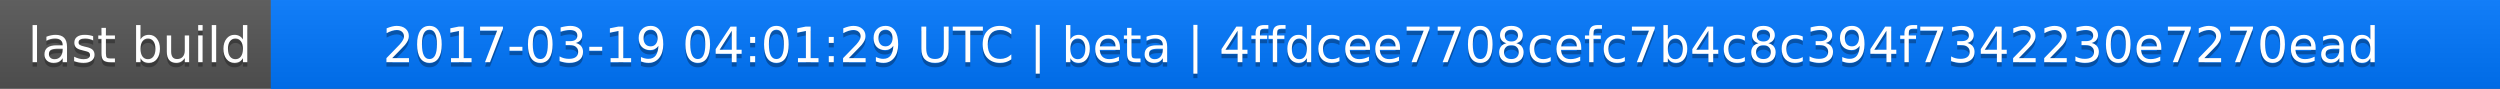
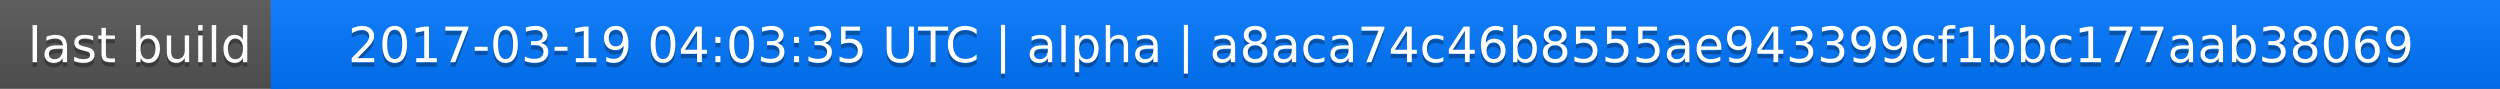
<svg xmlns="http://www.w3.org/2000/svg" width="563" height="20">
  <linearGradient id="a" x2="0" y2="100%">
    <stop offset="0" stop-color="#bbb" stop-opacity=".1" />
    <stop offset="1" stop-opacity=".1" />
  </linearGradient>
  <rect rx="0" width="563" height="20" fill="#555" />
  <rect rx="0" x="61" width="502" height="20" fill="#07f" />
  <path fill="#07f" d="M61 0h4v20h-4z" />
  <rect rx="0" width="563" height="20" fill="url(#a)" />
  <g fill="#fff" text-anchor="middle" font-family="DejaVu Sans,Verdana,Geneva,sans-serif" font-size="11">
    <text x="31.5" y="15" fill="#010101" fill-opacity=".3">last build</text>
    <text x="31.5" y="14">last build</text>
-     <text x="311" y="15" fill="#010101" fill-opacity=".3">2017-03-19 04:01:29 UTC | beta | 4ffdcee7708cefc7b4c8c394f7342230e7270ead</text>
-     <text x="311" y="14">2017-03-19 04:01:29 UTC | beta | 4ffdcee7708cefc7b4c8c394f7342230e7270ead</text>
+     <text x="311" y="15" fill="#010101" fill-opacity=".3">2017-03-19 04:03:35 UTC | alpha | a8aca74c46b8555ae943399cf1bbc177aab38069</text>
+     <text x="311" y="14">2017-03-19 04:03:35 UTC | alpha | a8aca74c46b8555ae943399cf1bbc177aab38069</text>
  </g>
</svg>
